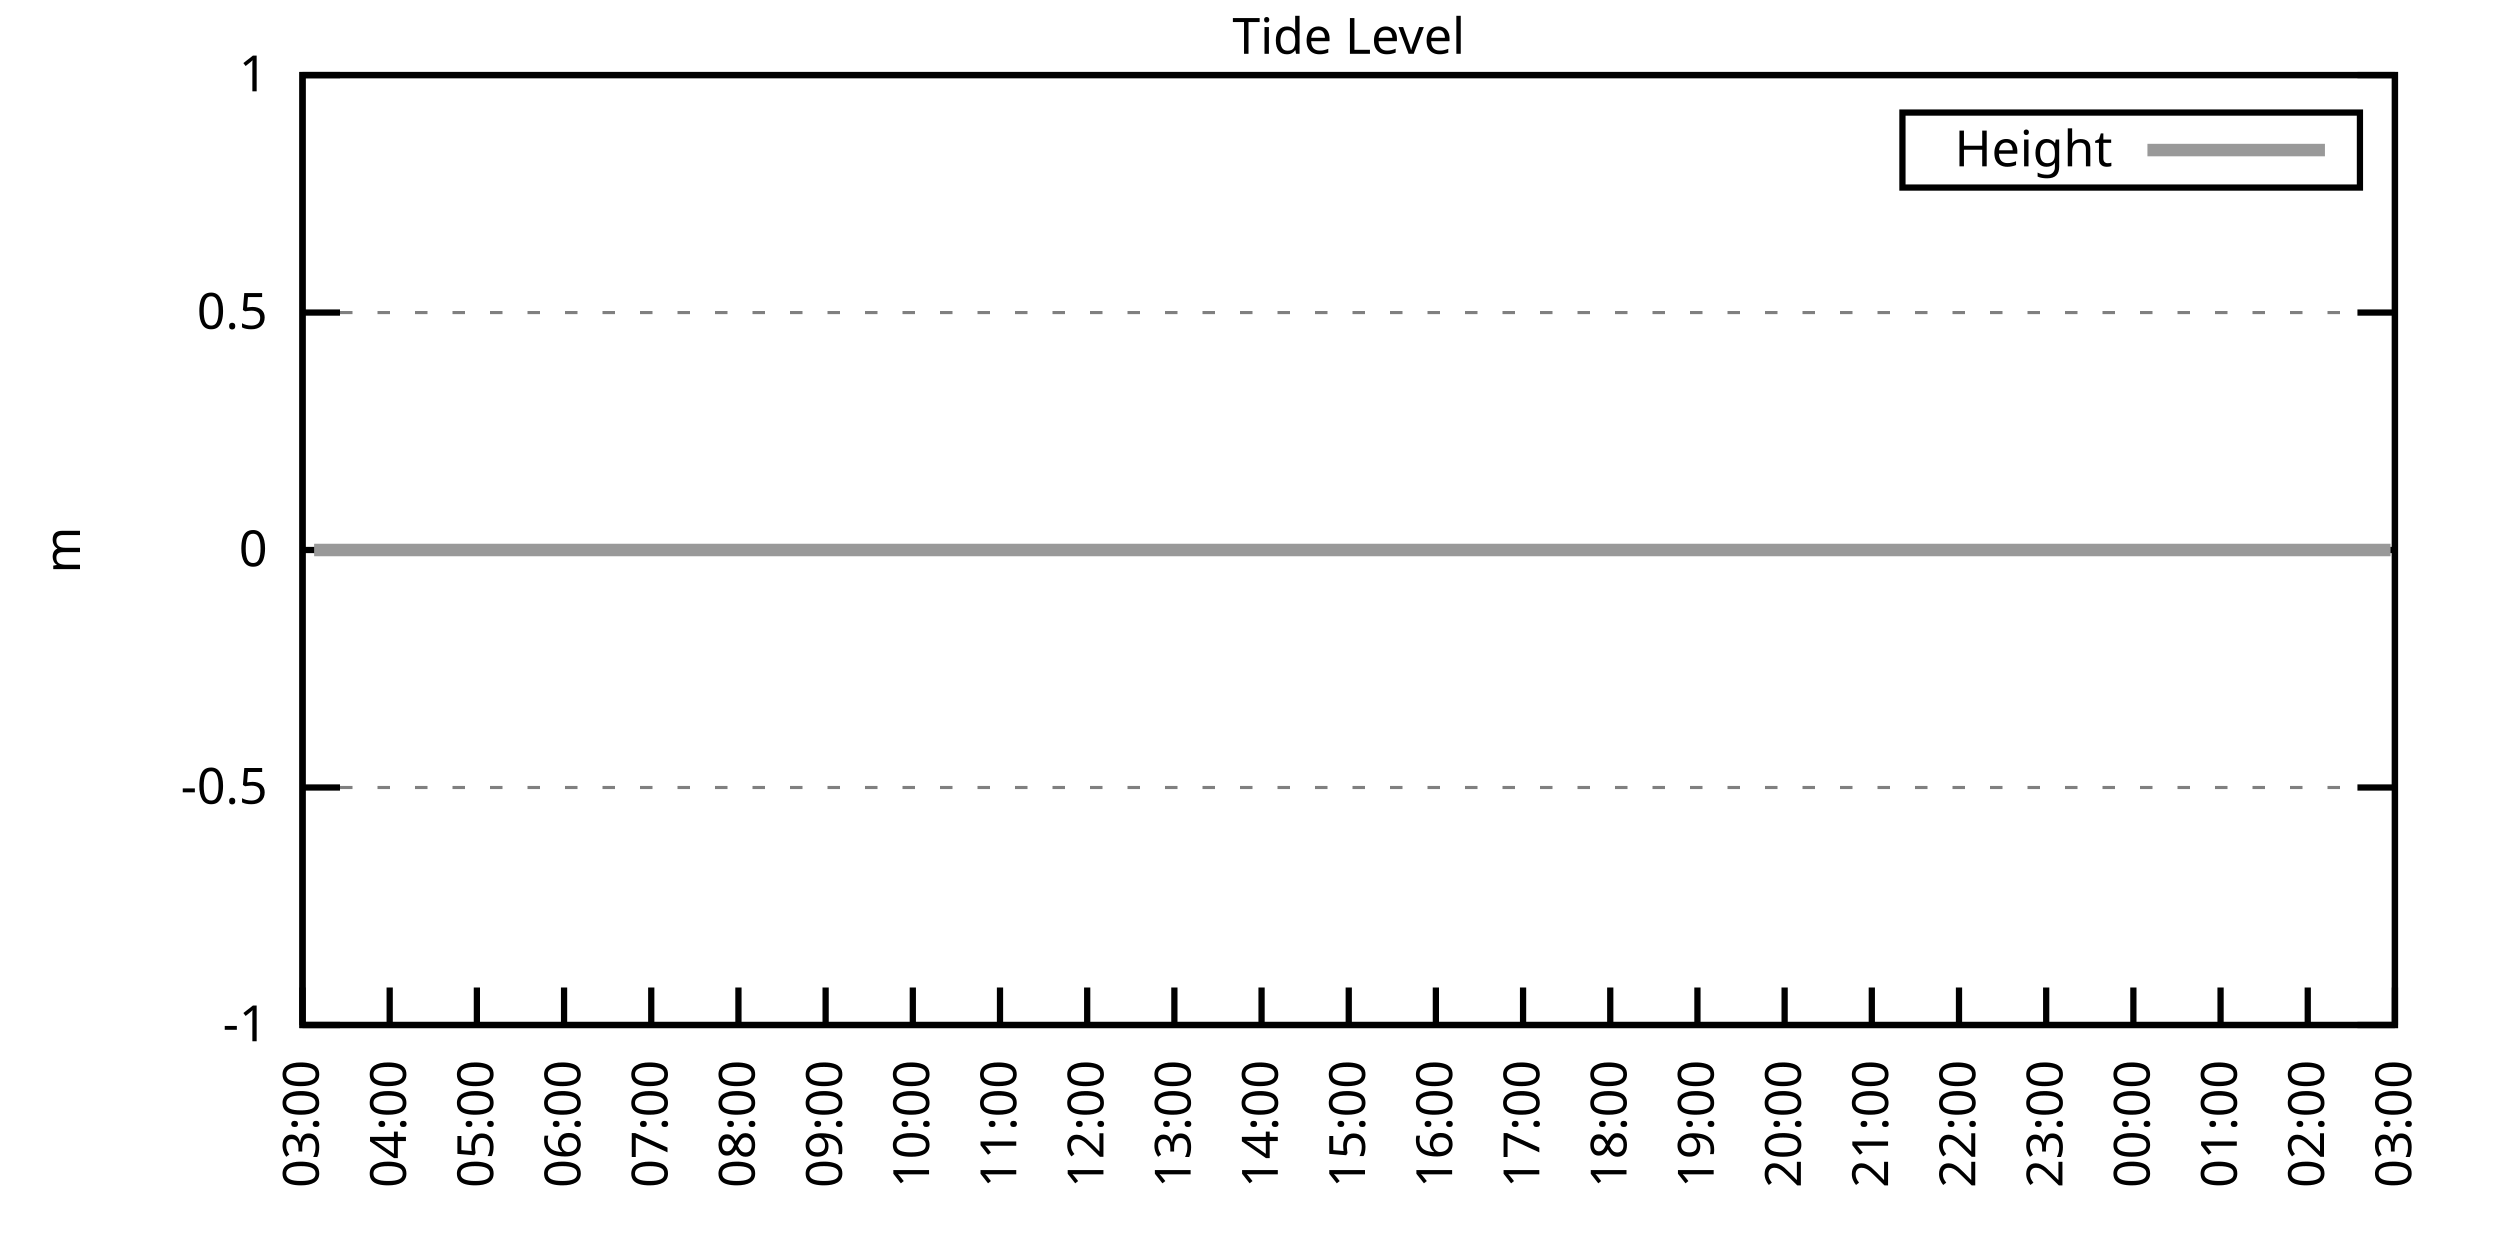
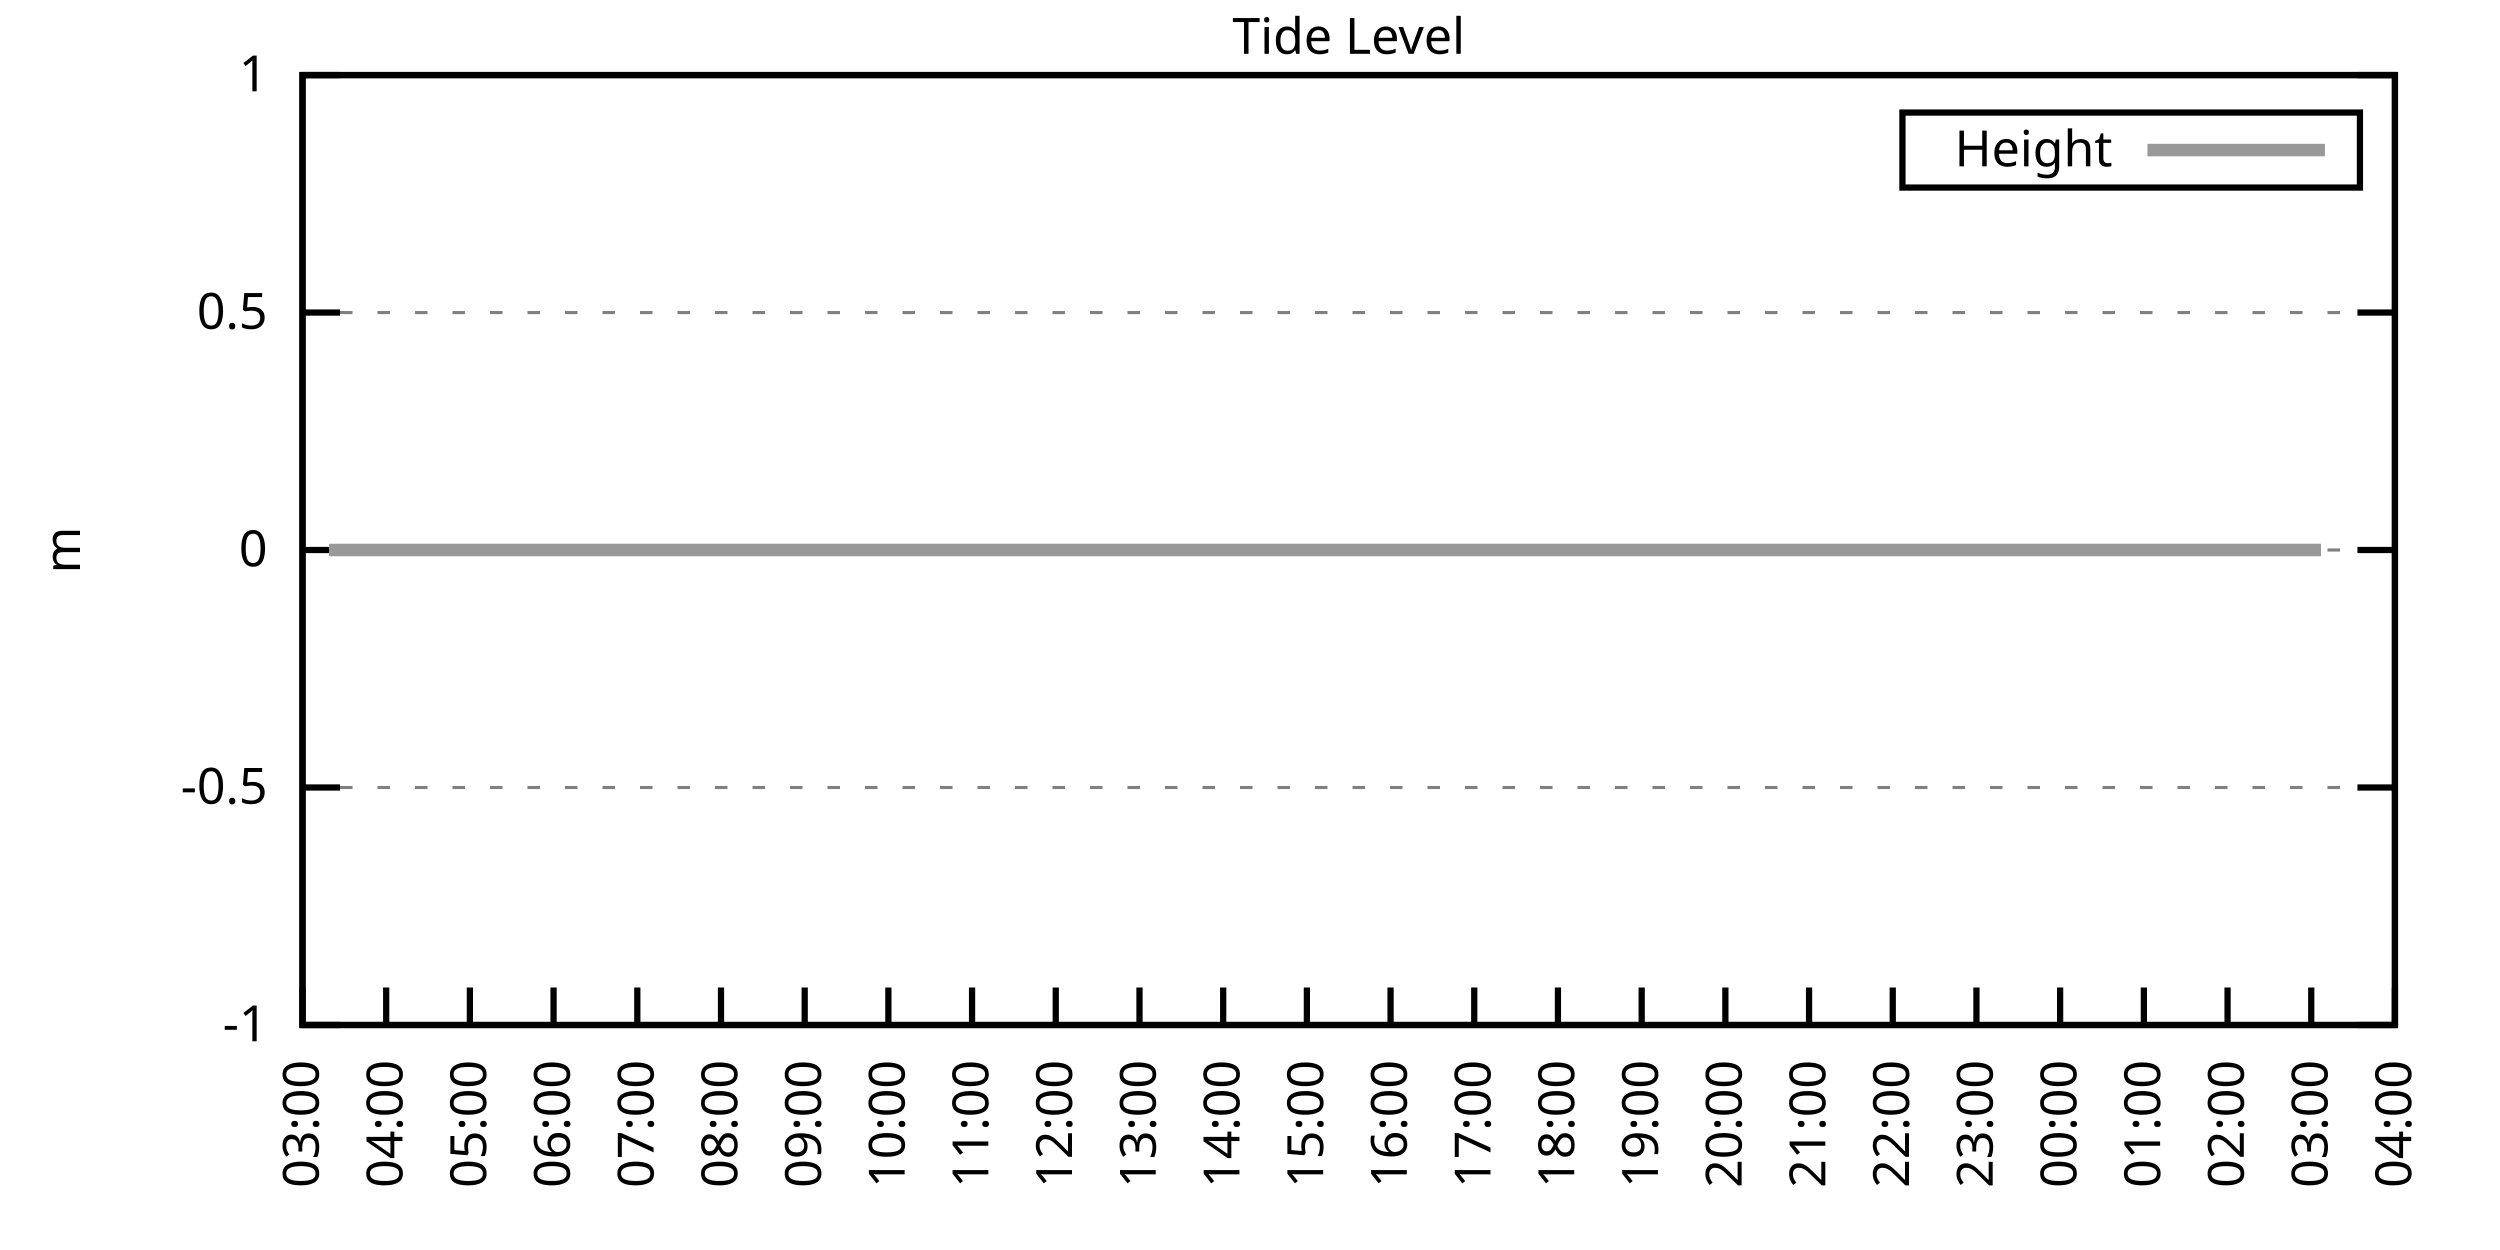
<svg xmlns="http://www.w3.org/2000/svg" xmlns:xlink="http://www.w3.org/1999/xlink" width="400" height="200" viewBox="0 0 400 200">
  <g id="gnuplot_canvas">
    <rect x="0" y="0" width="400" height="200" fill="none" />
    <defs>
      <circle id="gpDot" r="0.5" stroke-width="0.5" stroke="currentColor" />
      <path id="gpPt0" stroke-width="0.333" stroke="currentColor" d="M-1,0 h2 M0,-1 v2" />
      <path id="gpPt1" stroke-width="0.333" stroke="currentColor" d="M-1,-1 L1,1 M1,-1 L-1,1" />
      <path id="gpPt2" stroke-width="0.333" stroke="currentColor" d="M-1,0 L1,0 M0,-1 L0,1 M-1,-1 L1,1 M-1,1 L1,-1" />
      <rect id="gpPt3" stroke-width="0.333" stroke="currentColor" x="-1" y="-1" width="2" height="2" />
      <rect id="gpPt4" stroke-width="0.333" stroke="currentColor" fill="currentColor" x="-1" y="-1" width="2" height="2" />
      <circle id="gpPt5" stroke-width="0.333" stroke="currentColor" cx="0" cy="0" r="1" />
      <use xlink:href="#gpPt5" id="gpPt6" fill="currentColor" stroke="none" />
      <path id="gpPt7" stroke-width="0.333" stroke="currentColor" d="M0,-1.33 L-1.33,0.67 L1.33,0.67 z" />
      <use xlink:href="#gpPt7" id="gpPt8" fill="currentColor" stroke="none" />
      <use xlink:href="#gpPt7" id="gpPt9" stroke="currentColor" transform="rotate(180)" />
      <use xlink:href="#gpPt9" id="gpPt10" fill="currentColor" stroke="none" />
      <use xlink:href="#gpPt3" id="gpPt11" stroke="currentColor" transform="rotate(45)" />
      <use xlink:href="#gpPt11" id="gpPt12" fill="currentColor" stroke="none" />
      <path id="gpPt13" stroke-width="0.333" stroke="currentColor" d="M0,1.330 L1.265,0.411 L0.782,-1.067 L-0.782,-1.076 L-1.265,0.411 z" />
      <use xlink:href="#gpPt13" id="gpPt14" fill="currentColor" stroke="none" />
      <filter id="textbox" filterUnits="objectBoundingBox" x="0" y="0" height="1" width="1">
        <feFlood flood-color="white" flood-opacity="1" result="bgnd" />
        <feComposite in="SourceGraphic" in2="bgnd" operator="atop" />
      </filter>
      <filter id="greybox" filterUnits="objectBoundingBox" x="0" y="0" height="1" width="1">
        <feFlood flood-color="lightgrey" flood-opacity="1" result="grey" />
        <feComposite in="SourceGraphic" in2="grey" operator="atop" />
      </filter>
    </defs>
    <g fill="none" color="white" stroke="currentColor" stroke-width="1.00" stroke-linecap="butt" stroke-linejoin="miter">
</g>
    <g fill="none" color="black" stroke="currentColor" stroke-width="1.00" stroke-linecap="butt" stroke-linejoin="miter">
      <g stroke="none" shape-rendering="crispEdges">
        <polygon fill="rgb(255, 255, 255)" points="48.40,164.00 383.18,164.00 383.18,12.02 48.40,12.02 " />
      </g>
    </g>
    <g fill="none" color="black" stroke="currentColor" stroke-width="1.00" stroke-linecap="butt" stroke-linejoin="miter">
</g>
    <g fill="none" color="black" stroke="black" stroke-width="0.50" stroke-linecap="butt" stroke-linejoin="miter">
</g>
    <g fill="none" color="gray" stroke="currentColor" stroke-width="0.50" stroke-linecap="butt" stroke-linejoin="miter">
      <path stroke="gray" stroke-dasharray="2,4" class="gridline" d="M48.40,164.00 L383.19,164.00  " />
    </g>
    <g fill="none" color="gray" stroke="gray" stroke-width="1.00" stroke-linecap="butt" stroke-linejoin="miter">
</g>
    <g fill="none" color="black" stroke="currentColor" stroke-width="1.00" stroke-linecap="butt" stroke-linejoin="miter">
      <path stroke="black" d="M48.40,164.00 L54.40,164.00 M383.19,164.00 L377.19,164.00  " />
      <g transform="translate(42.80,166.60)" stroke="none" fill="black" font-family="Sans" font-size="8.00" text-anchor="end">
        <text>
          <tspan font-family="Sans">-1</tspan>
        </text>
      </g>
    </g>
    <g fill="none" color="black" stroke="currentColor" stroke-width="1.00" stroke-linecap="butt" stroke-linejoin="miter">
</g>
    <g fill="none" color="black" stroke="black" stroke-width="0.50" stroke-linecap="butt" stroke-linejoin="miter">
</g>
    <g fill="none" color="gray" stroke="currentColor" stroke-width="0.50" stroke-linecap="butt" stroke-linejoin="miter">
      <path stroke="gray" stroke-dasharray="2,4" class="gridline" d="M48.40,126.00 L383.19,126.00  " />
    </g>
    <g fill="none" color="gray" stroke="gray" stroke-width="1.00" stroke-linecap="butt" stroke-linejoin="miter">
</g>
    <g fill="none" color="black" stroke="currentColor" stroke-width="1.00" stroke-linecap="butt" stroke-linejoin="miter">
      <path stroke="black" d="M48.40,126.00 L54.40,126.00 M383.19,126.00 L377.19,126.00  " />
      <g transform="translate(42.80,128.60)" stroke="none" fill="black" font-family="Sans" font-size="8.00" text-anchor="end">
        <text>
          <tspan font-family="Sans">-0.5</tspan>
        </text>
      </g>
    </g>
    <g fill="none" color="black" stroke="currentColor" stroke-width="1.00" stroke-linecap="butt" stroke-linejoin="miter">
</g>
    <g fill="none" color="black" stroke="black" stroke-width="0.50" stroke-linecap="butt" stroke-linejoin="miter">
</g>
    <g fill="none" color="gray" stroke="currentColor" stroke-width="0.50" stroke-linecap="butt" stroke-linejoin="miter">
      <path stroke="gray" stroke-dasharray="2,4" class="gridline" d="M48.40,88.00 L383.19,88.00  " />
    </g>
    <g fill="none" color="gray" stroke="gray" stroke-width="1.00" stroke-linecap="butt" stroke-linejoin="miter">
</g>
    <g fill="none" color="black" stroke="currentColor" stroke-width="1.00" stroke-linecap="butt" stroke-linejoin="miter">
      <path stroke="black" d="M48.40,88.00 L54.40,88.00 M383.19,88.00 L377.19,88.00  " />
      <g transform="translate(42.80,90.60)" stroke="none" fill="black" font-family="Sans" font-size="8.00" text-anchor="end">
        <text>
          <tspan font-family="Sans"> 0</tspan>
        </text>
      </g>
    </g>
    <g fill="none" color="black" stroke="currentColor" stroke-width="1.00" stroke-linecap="butt" stroke-linejoin="miter">
</g>
    <g fill="none" color="black" stroke="black" stroke-width="0.50" stroke-linecap="butt" stroke-linejoin="miter">
</g>
    <g fill="none" color="gray" stroke="currentColor" stroke-width="0.50" stroke-linecap="butt" stroke-linejoin="miter">
      <path stroke="gray" stroke-dasharray="2,4" class="gridline" d="M48.40,50.01 L383.19,50.01  " />
    </g>
    <g fill="none" color="gray" stroke="gray" stroke-width="1.00" stroke-linecap="butt" stroke-linejoin="miter">
</g>
    <g fill="none" color="black" stroke="currentColor" stroke-width="1.00" stroke-linecap="butt" stroke-linejoin="miter">
      <path stroke="black" d="M48.40,50.01 L54.40,50.01 M383.19,50.01 L377.19,50.01  " />
      <g transform="translate(42.80,52.61)" stroke="none" fill="black" font-family="Sans" font-size="8.00" text-anchor="end">
        <text>
          <tspan font-family="Sans"> 0.5</tspan>
        </text>
      </g>
    </g>
    <g fill="none" color="black" stroke="currentColor" stroke-width="1.00" stroke-linecap="butt" stroke-linejoin="miter">
</g>
    <g fill="none" color="black" stroke="black" stroke-width="0.50" stroke-linecap="butt" stroke-linejoin="miter">
</g>
    <g fill="none" color="gray" stroke="currentColor" stroke-width="0.50" stroke-linecap="butt" stroke-linejoin="miter">
      <path stroke="gray" stroke-dasharray="2,4" class="gridline" d="M48.40,12.01 L383.19,12.01  " />
    </g>
    <g fill="none" color="gray" stroke="gray" stroke-width="1.00" stroke-linecap="butt" stroke-linejoin="miter">
</g>
    <g fill="none" color="black" stroke="currentColor" stroke-width="1.00" stroke-linecap="butt" stroke-linejoin="miter">
      <path stroke="black" d="M48.40,12.01 L54.40,12.01 M383.19,12.01 L377.19,12.01  " />
      <g transform="translate(42.80,14.61)" stroke="none" fill="black" font-family="Sans" font-size="8.00" text-anchor="end">
        <text>
          <tspan font-family="Sans"> 1</tspan>
        </text>
      </g>
    </g>
    <g fill="none" color="black" stroke="currentColor" stroke-width="1.00" stroke-linecap="butt" stroke-linejoin="miter">
      <path stroke="black" d="M48.40,164.00 L48.40,158.00  " />
      <g transform="translate(51.00,169.60) rotate(270.00)" stroke="none" fill="black" font-family="Sans" font-size="8.00" text-anchor="end">
        <text>
          <tspan font-family="Sans">03:00</tspan>
        </text>
      </g>
    </g>
    <g fill="none" color="black" stroke="currentColor" stroke-width="1.00" stroke-linecap="butt" stroke-linejoin="miter">
-       <path stroke="black" d="M62.35,164.00 L62.35,158.00  " />
-       <g transform="translate(64.95,169.60) rotate(270.00)" stroke="none" fill="black" font-family="Sans" font-size="8.00" text-anchor="end">
+       <path stroke="black" d="M61.79,164.00 L61.79,158.00  " />
+       <g transform="translate(64.39,169.60) rotate(270.00)" stroke="none" fill="black" font-family="Sans" font-size="8.00" text-anchor="end">
        <text>
          <tspan font-family="Sans">04:00</tspan>
        </text>
      </g>
    </g>
    <g fill="none" color="black" stroke="currentColor" stroke-width="1.00" stroke-linecap="butt" stroke-linejoin="miter">
-       <path stroke="black" d="M76.30,164.00 L76.30,158.00  " />
-       <g transform="translate(78.90,169.60) rotate(270.00)" stroke="none" fill="black" font-family="Sans" font-size="8.00" text-anchor="end">
+       <path stroke="black" d="M75.18,164.00 L75.18,158.00  " />
+       <g transform="translate(77.78,169.60) rotate(270.00)" stroke="none" fill="black" font-family="Sans" font-size="8.00" text-anchor="end">
        <text>
          <tspan font-family="Sans">05:00</tspan>
        </text>
      </g>
    </g>
    <g fill="none" color="black" stroke="currentColor" stroke-width="1.00" stroke-linecap="butt" stroke-linejoin="miter">
-       <path stroke="black" d="M90.25,164.00 L90.25,158.00  " />
-       <g transform="translate(92.85,169.60) rotate(270.00)" stroke="none" fill="black" font-family="Sans" font-size="8.00" text-anchor="end">
+       <path stroke="black" d="M88.57,164.00 L88.57,158.00  " />
+       <g transform="translate(91.17,169.60) rotate(270.00)" stroke="none" fill="black" font-family="Sans" font-size="8.00" text-anchor="end">
        <text>
          <tspan font-family="Sans">06:00</tspan>
        </text>
      </g>
    </g>
    <g fill="none" color="black" stroke="currentColor" stroke-width="1.00" stroke-linecap="butt" stroke-linejoin="miter">
-       <path stroke="black" d="M104.20,164.00 L104.20,158.00  " />
-       <g transform="translate(106.80,169.60) rotate(270.00)" stroke="none" fill="black" font-family="Sans" font-size="8.00" text-anchor="end">
+       <path stroke="black" d="M101.97,164.00 L101.97,158.00  " />
+       <g transform="translate(104.57,169.60) rotate(270.00)" stroke="none" fill="black" font-family="Sans" font-size="8.00" text-anchor="end">
        <text>
          <tspan font-family="Sans">07:00</tspan>
        </text>
      </g>
    </g>
    <g fill="none" color="black" stroke="currentColor" stroke-width="1.00" stroke-linecap="butt" stroke-linejoin="miter">
-       <path stroke="black" d="M118.15,164.00 L118.15,158.00  " />
-       <g transform="translate(120.75,169.60) rotate(270.00)" stroke="none" fill="black" font-family="Sans" font-size="8.00" text-anchor="end">
+       <path stroke="black" d="M115.36,164.00 L115.36,158.00  " />
+       <g transform="translate(117.96,169.60) rotate(270.00)" stroke="none" fill="black" font-family="Sans" font-size="8.00" text-anchor="end">
        <text>
          <tspan font-family="Sans">08:00</tspan>
        </text>
      </g>
    </g>
    <g fill="none" color="black" stroke="currentColor" stroke-width="1.00" stroke-linecap="butt" stroke-linejoin="miter">
-       <path stroke="black" d="M132.10,164.00 L132.10,158.00  " />
-       <g transform="translate(134.70,169.60) rotate(270.00)" stroke="none" fill="black" font-family="Sans" font-size="8.00" text-anchor="end">
+       <path stroke="black" d="M128.75,164.00 L128.75,158.00  " />
+       <g transform="translate(131.35,169.60) rotate(270.00)" stroke="none" fill="black" font-family="Sans" font-size="8.00" text-anchor="end">
        <text>
          <tspan font-family="Sans">09:00</tspan>
        </text>
      </g>
    </g>
    <g fill="none" color="black" stroke="currentColor" stroke-width="1.00" stroke-linecap="butt" stroke-linejoin="miter">
-       <path stroke="black" d="M146.05,164.00 L146.05,158.00  " />
-       <g transform="translate(148.65,169.60) rotate(270.00)" stroke="none" fill="black" font-family="Sans" font-size="8.00" text-anchor="end">
+       <path stroke="black" d="M142.14,164.00 L142.14,158.00  " />
+       <g transform="translate(144.74,169.60) rotate(270.00)" stroke="none" fill="black" font-family="Sans" font-size="8.00" text-anchor="end">
        <text>
          <tspan font-family="Sans">10:00</tspan>
        </text>
      </g>
    </g>
    <g fill="none" color="black" stroke="currentColor" stroke-width="1.00" stroke-linecap="butt" stroke-linejoin="miter">
-       <path stroke="black" d="M160.00,164.00 L160.00,158.00  " />
-       <g transform="translate(162.60,169.60) rotate(270.00)" stroke="none" fill="black" font-family="Sans" font-size="8.00" text-anchor="end">
+       <path stroke="black" d="M155.53,164.00 L155.53,158.00  " />
+       <g transform="translate(158.13,169.60) rotate(270.00)" stroke="none" fill="black" font-family="Sans" font-size="8.00" text-anchor="end">
        <text>
          <tspan font-family="Sans">11:00</tspan>
        </text>
      </g>
    </g>
    <g fill="none" color="black" stroke="currentColor" stroke-width="1.00" stroke-linecap="butt" stroke-linejoin="miter">
-       <path stroke="black" d="M173.95,164.00 L173.95,158.00  " />
-       <g transform="translate(176.55,169.60) rotate(270.00)" stroke="none" fill="black" font-family="Sans" font-size="8.00" text-anchor="end">
+       <path stroke="black" d="M168.92,164.00 L168.92,158.00  " />
+       <g transform="translate(171.52,169.60) rotate(270.00)" stroke="none" fill="black" font-family="Sans" font-size="8.00" text-anchor="end">
        <text>
          <tspan font-family="Sans">12:00</tspan>
        </text>
      </g>
    </g>
    <g fill="none" color="black" stroke="currentColor" stroke-width="1.00" stroke-linecap="butt" stroke-linejoin="miter">
-       <path stroke="black" d="M187.90,164.00 L187.90,158.00  " />
-       <g transform="translate(190.50,169.60) rotate(270.00)" stroke="none" fill="black" font-family="Sans" font-size="8.00" text-anchor="end">
+       <path stroke="black" d="M182.32,164.00 L182.32,158.00  " />
+       <g transform="translate(184.92,169.60) rotate(270.00)" stroke="none" fill="black" font-family="Sans" font-size="8.00" text-anchor="end">
        <text>
          <tspan font-family="Sans">13:00</tspan>
        </text>
      </g>
    </g>
    <g fill="none" color="black" stroke="currentColor" stroke-width="1.00" stroke-linecap="butt" stroke-linejoin="miter">
-       <path stroke="black" d="M201.85,164.00 L201.85,158.00  " />
-       <g transform="translate(204.45,169.60) rotate(270.00)" stroke="none" fill="black" font-family="Sans" font-size="8.00" text-anchor="end">
+       <path stroke="black" d="M195.71,164.00 L195.71,158.00  " />
+       <g transform="translate(198.31,169.60) rotate(270.00)" stroke="none" fill="black" font-family="Sans" font-size="8.00" text-anchor="end">
        <text>
          <tspan font-family="Sans">14:00</tspan>
        </text>
      </g>
    </g>
    <g fill="none" color="black" stroke="currentColor" stroke-width="1.00" stroke-linecap="butt" stroke-linejoin="miter">
-       <path stroke="black" d="M215.80,164.00 L215.80,158.00  " />
-       <g transform="translate(218.40,169.60) rotate(270.00)" stroke="none" fill="black" font-family="Sans" font-size="8.00" text-anchor="end">
+       <path stroke="black" d="M209.10,164.00 L209.10,158.00  " />
+       <g transform="translate(211.70,169.60) rotate(270.00)" stroke="none" fill="black" font-family="Sans" font-size="8.00" text-anchor="end">
        <text>
          <tspan font-family="Sans">15:00</tspan>
        </text>
      </g>
    </g>
    <g fill="none" color="black" stroke="currentColor" stroke-width="1.00" stroke-linecap="butt" stroke-linejoin="miter">
-       <path stroke="black" d="M229.74,164.00 L229.74,158.00  " />
-       <g transform="translate(232.34,169.60) rotate(270.00)" stroke="none" fill="black" font-family="Sans" font-size="8.00" text-anchor="end">
+       <path stroke="black" d="M222.49,164.00 L222.49,158.00  " />
+       <g transform="translate(225.09,169.60) rotate(270.00)" stroke="none" fill="black" font-family="Sans" font-size="8.00" text-anchor="end">
        <text>
          <tspan font-family="Sans">16:00</tspan>
        </text>
      </g>
    </g>
    <g fill="none" color="black" stroke="currentColor" stroke-width="1.00" stroke-linecap="butt" stroke-linejoin="miter">
-       <path stroke="black" d="M243.69,164.00 L243.69,158.00  " />
-       <g transform="translate(246.29,169.60) rotate(270.00)" stroke="none" fill="black" font-family="Sans" font-size="8.00" text-anchor="end">
+       <path stroke="black" d="M235.88,164.00 L235.88,158.00  " />
+       <g transform="translate(238.48,169.60) rotate(270.00)" stroke="none" fill="black" font-family="Sans" font-size="8.00" text-anchor="end">
        <text>
          <tspan font-family="Sans">17:00</tspan>
        </text>
      </g>
    </g>
    <g fill="none" color="black" stroke="currentColor" stroke-width="1.00" stroke-linecap="butt" stroke-linejoin="miter">
-       <path stroke="black" d="M257.64,164.00 L257.64,158.00  " />
-       <g transform="translate(260.24,169.60) rotate(270.00)" stroke="none" fill="black" font-family="Sans" font-size="8.00" text-anchor="end">
+       <path stroke="black" d="M249.27,164.00 L249.27,158.00  " />
+       <g transform="translate(251.87,169.60) rotate(270.00)" stroke="none" fill="black" font-family="Sans" font-size="8.00" text-anchor="end">
        <text>
          <tspan font-family="Sans">18:00</tspan>
        </text>
      </g>
    </g>
    <g fill="none" color="black" stroke="currentColor" stroke-width="1.00" stroke-linecap="butt" stroke-linejoin="miter">
-       <path stroke="black" d="M271.59,164.00 L271.59,158.00  " />
-       <g transform="translate(274.19,169.60) rotate(270.00)" stroke="none" fill="black" font-family="Sans" font-size="8.00" text-anchor="end">
+       <path stroke="black" d="M262.67,164.00 L262.67,158.00  " />
+       <g transform="translate(265.27,169.60) rotate(270.00)" stroke="none" fill="black" font-family="Sans" font-size="8.00" text-anchor="end">
        <text>
          <tspan font-family="Sans">19:00</tspan>
        </text>
      </g>
    </g>
    <g fill="none" color="black" stroke="currentColor" stroke-width="1.00" stroke-linecap="butt" stroke-linejoin="miter">
-       <path stroke="black" d="M285.54,164.00 L285.54,158.00  " />
-       <g transform="translate(288.14,169.60) rotate(270.00)" stroke="none" fill="black" font-family="Sans" font-size="8.00" text-anchor="end">
+       <path stroke="black" d="M276.06,164.00 L276.06,158.00  " />
+       <g transform="translate(278.66,169.60) rotate(270.00)" stroke="none" fill="black" font-family="Sans" font-size="8.00" text-anchor="end">
        <text>
          <tspan font-family="Sans">20:00</tspan>
        </text>
      </g>
    </g>
    <g fill="none" color="black" stroke="currentColor" stroke-width="1.00" stroke-linecap="butt" stroke-linejoin="miter">
-       <path stroke="black" d="M299.49,164.00 L299.49,158.00  " />
-       <g transform="translate(302.09,169.60) rotate(270.00)" stroke="none" fill="black" font-family="Sans" font-size="8.00" text-anchor="end">
+       <path stroke="black" d="M289.45,164.00 L289.45,158.00  " />
+       <g transform="translate(292.05,169.60) rotate(270.00)" stroke="none" fill="black" font-family="Sans" font-size="8.00" text-anchor="end">
        <text>
          <tspan font-family="Sans">21:00</tspan>
        </text>
      </g>
    </g>
    <g fill="none" color="black" stroke="currentColor" stroke-width="1.00" stroke-linecap="butt" stroke-linejoin="miter">
-       <path stroke="black" d="M313.44,164.00 L313.44,158.00  " />
-       <g transform="translate(316.04,169.60) rotate(270.00)" stroke="none" fill="black" font-family="Sans" font-size="8.00" text-anchor="end">
+       <path stroke="black" d="M302.84,164.00 L302.84,158.00  " />
+       <g transform="translate(305.44,169.60) rotate(270.00)" stroke="none" fill="black" font-family="Sans" font-size="8.00" text-anchor="end">
        <text>
          <tspan font-family="Sans">22:00</tspan>
        </text>
      </g>
    </g>
    <g fill="none" color="black" stroke="currentColor" stroke-width="1.00" stroke-linecap="butt" stroke-linejoin="miter">
-       <path stroke="black" d="M327.39,164.00 L327.39,158.00  " />
-       <g transform="translate(329.99,169.60) rotate(270.00)" stroke="none" fill="black" font-family="Sans" font-size="8.00" text-anchor="end">
+       <path stroke="black" d="M316.23,164.00 L316.23,158.00  " />
+       <g transform="translate(318.83,169.60) rotate(270.00)" stroke="none" fill="black" font-family="Sans" font-size="8.00" text-anchor="end">
        <text>
          <tspan font-family="Sans">23:00</tspan>
        </text>
      </g>
    </g>
    <g fill="none" color="black" stroke="currentColor" stroke-width="1.00" stroke-linecap="butt" stroke-linejoin="miter">
-       <path stroke="black" d="M341.34,164.00 L341.34,158.00  " />
-       <g transform="translate(343.94,169.60) rotate(270.00)" stroke="none" fill="black" font-family="Sans" font-size="8.00" text-anchor="end">
+       <path stroke="black" d="M329.62,164.00 L329.62,158.00  " />
+       <g transform="translate(332.22,169.60) rotate(270.00)" stroke="none" fill="black" font-family="Sans" font-size="8.00" text-anchor="end">
        <text>
          <tspan font-family="Sans">00:00</tspan>
        </text>
      </g>
    </g>
    <g fill="none" color="black" stroke="currentColor" stroke-width="1.00" stroke-linecap="butt" stroke-linejoin="miter">
-       <path stroke="black" d="M355.29,164.00 L355.29,158.00  " />
-       <g transform="translate(357.89,169.60) rotate(270.00)" stroke="none" fill="black" font-family="Sans" font-size="8.00" text-anchor="end">
+       <path stroke="black" d="M343.02,164.00 L343.02,158.00  " />
+       <g transform="translate(345.62,169.60) rotate(270.00)" stroke="none" fill="black" font-family="Sans" font-size="8.00" text-anchor="end">
        <text>
          <tspan font-family="Sans">01:00</tspan>
        </text>
      </g>
    </g>
    <g fill="none" color="black" stroke="currentColor" stroke-width="1.00" stroke-linecap="butt" stroke-linejoin="miter">
-       <path stroke="black" d="M369.24,164.00 L369.24,158.00  " />
-       <g transform="translate(371.84,169.60) rotate(270.00)" stroke="none" fill="black" font-family="Sans" font-size="8.00" text-anchor="end">
+       <path stroke="black" d="M356.41,164.00 L356.41,158.00  " />
+       <g transform="translate(359.01,169.60) rotate(270.00)" stroke="none" fill="black" font-family="Sans" font-size="8.00" text-anchor="end">
        <text>
          <tspan font-family="Sans">02:00</tspan>
+         </text>
+       </g>
+     </g>
+     <g fill="none" color="black" stroke="currentColor" stroke-width="1.00" stroke-linecap="butt" stroke-linejoin="miter">
+       <path stroke="black" d="M369.80,164.00 L369.80,158.00  " />
+       <g transform="translate(372.40,169.60) rotate(270.00)" stroke="none" fill="black" font-family="Sans" font-size="8.00" text-anchor="end">
+         <text>
+           <tspan font-family="Sans">03:00</tspan>
        </text>
      </g>
    </g>
    <g fill="none" color="black" stroke="currentColor" stroke-width="1.00" stroke-linecap="butt" stroke-linejoin="miter">
      <path stroke="black" d="M383.19,164.00 L383.19,158.00  " />
      <g transform="translate(385.79,169.60) rotate(270.00)" stroke="none" fill="black" font-family="Sans" font-size="8.00" text-anchor="end">
        <text>
-           <tspan font-family="Sans">03:00</tspan>
+           <tspan font-family="Sans">04:00</tspan>
        </text>
      </g>
    </g>
    <g fill="none" color="black" stroke="currentColor" stroke-width="1.00" stroke-linecap="butt" stroke-linejoin="miter">
</g>
    <g fill="none" color="black" stroke="currentColor" stroke-width="1.00" stroke-linecap="butt" stroke-linejoin="miter">
      <path stroke="black" d="M48.40,12.01 L48.40,164.00 L383.19,164.00 L383.19,12.01 L48.40,12.01 Z  " />
    </g>
    <g fill="none" color="black" stroke="currentColor" stroke-width="1.00" stroke-linecap="butt" stroke-linejoin="miter">
</g>
    <g fill="none" color="black" stroke="currentColor" stroke-width="1.00" stroke-linecap="butt" stroke-linejoin="miter">
      <path stroke="black" d="M304.39,30.01 L304.39,18.01 L377.59,18.01 L377.59,30.01 L304.39,30.01 Z  " />
    </g>
    <g id="Tide_level_plot_1">
      <g fill="none" color="white" stroke="black" stroke-width="2.00" stroke-linecap="butt" stroke-linejoin="miter">
</g>
      <g fill="none" color="black" stroke="currentColor" stroke-width="2.00" stroke-linecap="butt" stroke-linejoin="miter">
        <g transform="translate(337.99,26.61)" stroke="none" fill="black" font-family="Sans" font-size="8.00" text-anchor="end">
          <text>
            <tspan font-family="Sans">Height</tspan>
          </text>
        </g>
      </g>
      <g fill="none" color="black" stroke="currentColor" stroke-width="2.00" stroke-linecap="butt" stroke-linejoin="miter">
-         <path stroke="rgb(153, 153, 153)" d="M343.59,24.01 L371.99,24.01 M50.26,88.00 L52.82,88.00 L55.14,88.00 L57.47,88.00 L59.79,88.00 L61.88,88.00   L64.44,88.00 L66.53,88.00 L69.09,88.00 L70.95,88.00 L73.74,88.00 L75.83,88.00 L77.93,88.00 L80.48,88.00   L82.81,88.00 L85.13,88.00 L87.69,88.00 L89.78,88.00 L92.34,88.00 L94.43,88.00 L96.76,88.00 L98.85,88.00   L101.41,88.00 L103.73,88.00 L106.29,88.00 L108.38,88.00 L110.94,88.00 L113.27,88.00 L115.59,88.00 L117.92,88.00   L120.01,88.00 L122.33,88.00 L124.66,88.00 L126.98,88.00 L129.31,88.00 L131.87,88.00 L134.19,88.00 L136.28,88.00   L138.84,88.00 L141.16,88.00 L143.02,88.00 L145.35,88.00 L147.91,88.00 L150.23,88.00 L152.56,88.00 L155.11,88.00   L156.97,88.00 L159.30,88.00 L162.09,88.00 L164.18,88.00 L166.51,88.00 L168.83,88.00 L171.39,88.00 L173.48,88.00   L175.81,88.00 L178.36,88.00 L180.69,88.00 L182.78,88.00 L185.11,88.00 L187.66,88.00 L189.52,88.00 L192.08,88.00   L194.64,88.00 L196.96,88.00 L198.82,88.00 L201.38,88.00 L203.47,88.00 L206.26,88.00 L208.36,88.00 L210.45,88.00   L213.24,88.00 L215.33,88.00 L217.42,88.00 L220.21,88.00 L222.30,88.00 L224.86,88.00 L227.19,88.00 L229.28,88.00   L231.60,88.00 L233.93,88.00 L236.25,88.00 L238.58,88.00 L241.14,88.00 L243.46,88.00 L245.55,88.00 L247.88,88.00   L250.44,88.00 L252.53,88.00 L254.85,88.00 L257.18,88.00 L259.50,88.00 L261.83,88.00 L263.92,88.00 L266.71,88.00   L268.80,88.00 L270.90,88.00 L273.22,88.00 L275.55,88.00 L277.87,88.00 L280.43,88.00 L282.99,88.00 L285.08,88.00   L287.64,88.00 L289.50,88.00 L292.05,88.00 L294.38,88.00 L296.70,88.00 L298.80,88.00 L301.35,88.00 L303.91,88.00   L305.77,88.00 L308.33,88.00 L310.42,88.00 L313.21,88.00 L315.30,88.00 L317.63,88.00 L320.18,88.00 L322.28,88.00   L324.60,88.00 L327.16,88.00 L329.48,88.00 L331.81,88.00 L334.13,88.00 L336.46,88.00 L338.32,88.00 L340.88,88.00   L343.20,88.00 L345.76,88.00 L347.62,88.00 L350.41,88.00 L352.73,88.00 L355.06,88.00 L356.92,88.00 L359.48,88.00   L361.80,88.00 L364.36,88.00 L366.22,88.00 L368.54,88.00 L371.10,88.00 L373.43,88.00 L375.98,88.00 L378.08,88.00   L380.40,88.00 L382.49,88.00  " />
+         <path stroke="rgb(153, 153, 153)" d="M343.59,24.01 L371.99,24.01 M52.64,88.00 L54.87,88.00 L57.10,88.00 L59.34,88.00 L61.35,88.00 L63.80,88.00   L65.81,88.00 L68.26,88.00 L70.05,88.00 L72.73,88.00 L74.74,88.00 L76.75,88.00 L79.20,88.00 L81.43,88.00   L83.66,88.00 L86.12,88.00 L88.13,88.00 L90.58,88.00 L92.59,88.00 L94.82,88.00 L96.83,88.00 L99.29,88.00   L101.52,88.00 L103.98,88.00 L105.98,88.00 L108.44,88.00 L110.67,88.00 L112.90,88.00 L115.13,88.00 L117.14,88.00   L119.38,88.00 L121.61,88.00 L123.84,88.00 L126.07,88.00 L128.53,88.00 L130.76,88.00 L132.77,88.00 L135.22,88.00   L137.45,88.00 L139.24,88.00 L141.47,88.00 L143.93,88.00 L146.16,88.00 L148.39,88.00 L150.85,88.00 L152.63,88.00   L154.86,88.00 L157.54,88.00 L159.55,88.00 L161.78,88.00 L164.01,88.00 L166.47,88.00 L168.48,88.00 L170.71,88.00   L173.17,88.00 L175.40,88.00 L177.41,88.00 L179.64,88.00 L182.09,88.00 L183.88,88.00 L186.33,88.00 L188.79,88.00   L191.02,88.00 L192.81,88.00 L195.26,88.00 L197.27,88.00 L199.95,88.00 L201.96,88.00 L203.97,88.00 L206.64,88.00   L208.65,88.00 L210.66,88.00 L213.34,88.00 L215.35,88.00 L217.80,88.00 L220.04,88.00 L222.04,88.00 L224.28,88.00   L226.51,88.00 L228.74,88.00 L230.97,88.00 L233.43,88.00 L235.66,88.00 L237.67,88.00 L239.90,88.00 L242.36,88.00   L244.36,88.00 L246.60,88.00 L248.83,88.00 L251.06,88.00 L253.29,88.00 L255.30,88.00 L257.98,88.00 L259.99,88.00   L262.00,88.00 L264.23,88.00 L266.46,88.00 L268.69,88.00 L271.15,88.00 L273.60,88.00 L275.61,88.00 L278.07,88.00   L279.85,88.00 L282.31,88.00 L284.54,88.00 L286.77,88.00 L288.78,88.00 L291.23,88.00 L293.69,88.00 L295.48,88.00   L297.93,88.00 L299.94,88.00 L302.62,88.00 L304.63,88.00 L306.86,88.00 L309.31,88.00 L311.32,88.00 L313.55,88.00   L316.01,88.00 L318.24,88.00 L320.47,88.00 L322.70,88.00 L324.94,88.00 L326.72,88.00 L329.18,88.00 L331.41,88.00   L333.86,88.00 L335.65,88.00 L338.33,88.00 L340.56,88.00 L342.79,88.00 L344.58,88.00 L347.03,88.00 L349.26,88.00   L351.72,88.00 L353.51,88.00 L355.74,88.00 L358.19,88.00 L360.42,88.00 L362.88,88.00 L364.89,88.00 L367.12,88.00   L369.13,88.00 L371.36,88.00  " />
      </g>
    </g>
    <g fill="none" color="black" stroke="currentColor" stroke-width="2.00" stroke-linecap="butt" stroke-linejoin="miter">
</g>
    <g fill="none" color="black" stroke="black" stroke-width="1.00" stroke-linecap="butt" stroke-linejoin="miter">
</g>
    <g fill="none" color="black" stroke="currentColor" stroke-width="1.00" stroke-linecap="butt" stroke-linejoin="miter">
      <path stroke="black" d="M48.40,12.01 L48.40,164.00 L383.19,164.00 L383.19,12.01 L48.40,12.01 Z  " />
      <g transform="translate(12.80,88.01) rotate(270.00)" stroke="none" fill="black" font-family="Sans" font-size="8.00" text-anchor="middle">
        <text>
          <tspan font-family="Sans">m</tspan>
        </text>
      </g>
    </g>
    <g fill="none" color="black" stroke="currentColor" stroke-width="1.00" stroke-linecap="butt" stroke-linejoin="miter">
</g>
    <g fill="none" color="black" stroke="currentColor" stroke-width="1.00" stroke-linecap="butt" stroke-linejoin="miter">
      <g transform="translate(215.79,8.61)" stroke="none" fill="black" font-family="Sans" font-size="8.00" text-anchor="middle">
        <text>
          <tspan font-family="Sans">Tide Level</tspan>
        </text>
      </g>
    </g>
    <g fill="none" color="black" stroke="currentColor" stroke-width="1.00" stroke-linecap="butt" stroke-linejoin="miter">
</g>
  </g>
</svg>
